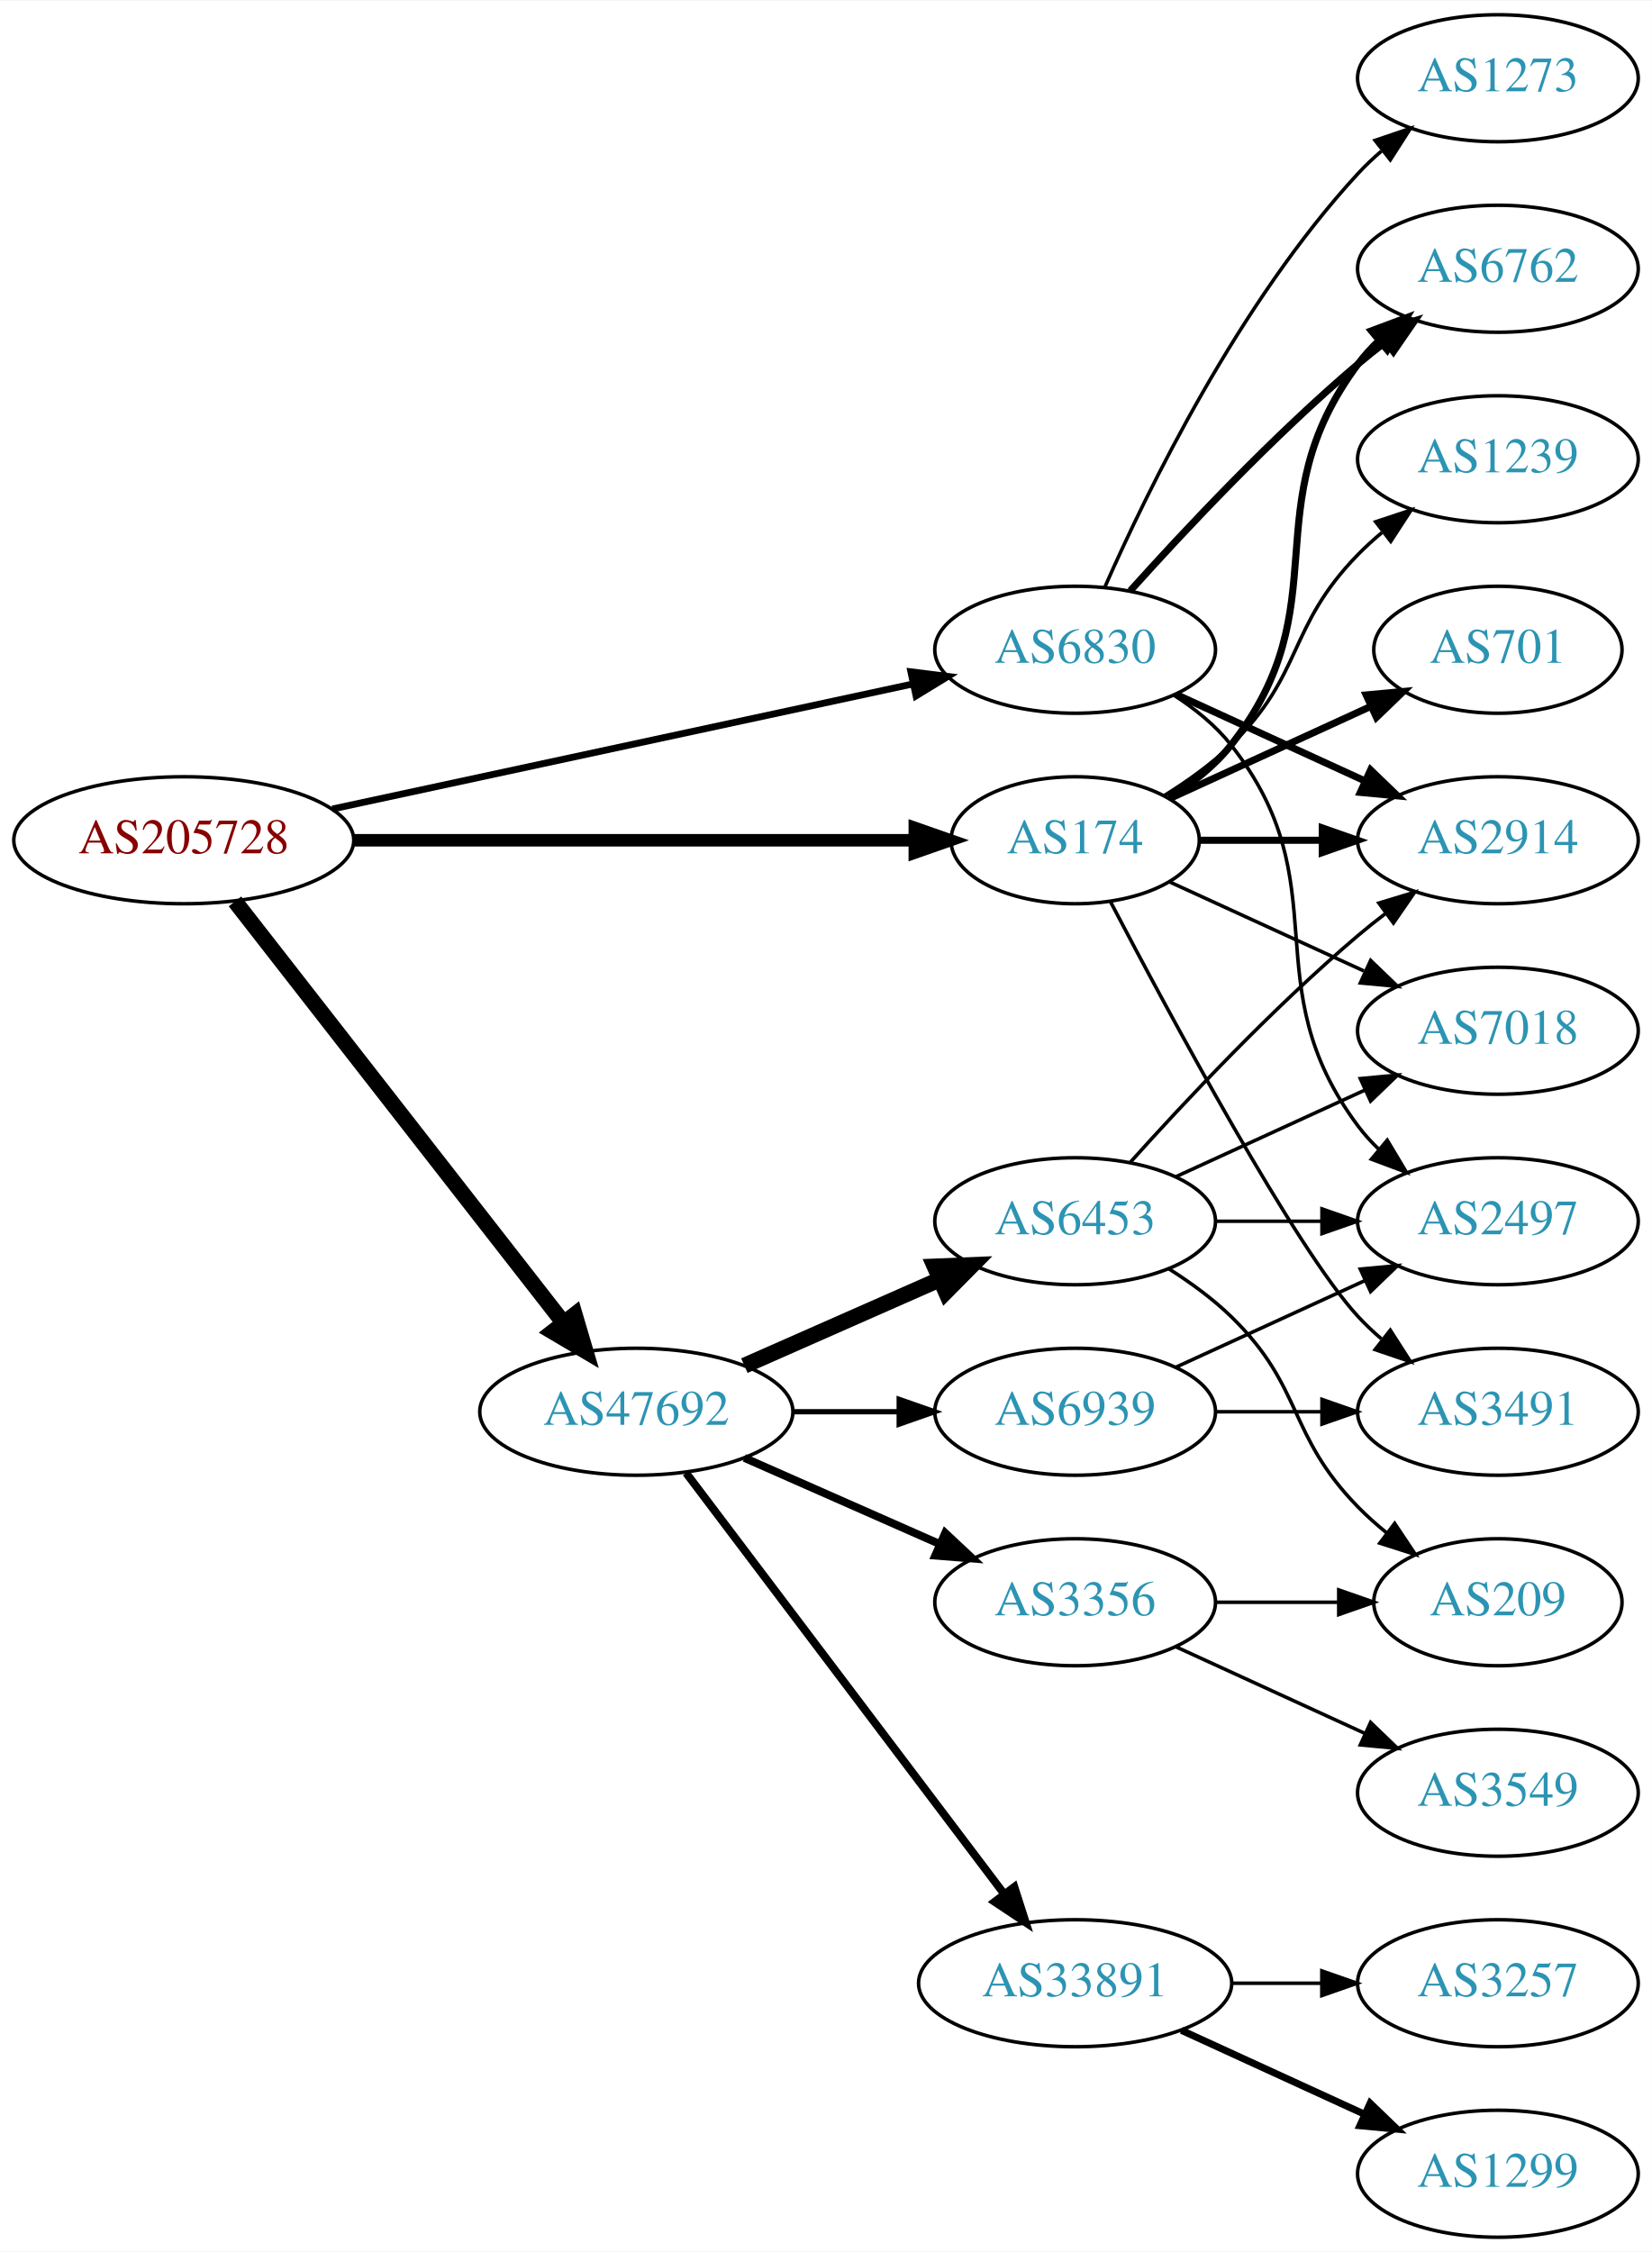
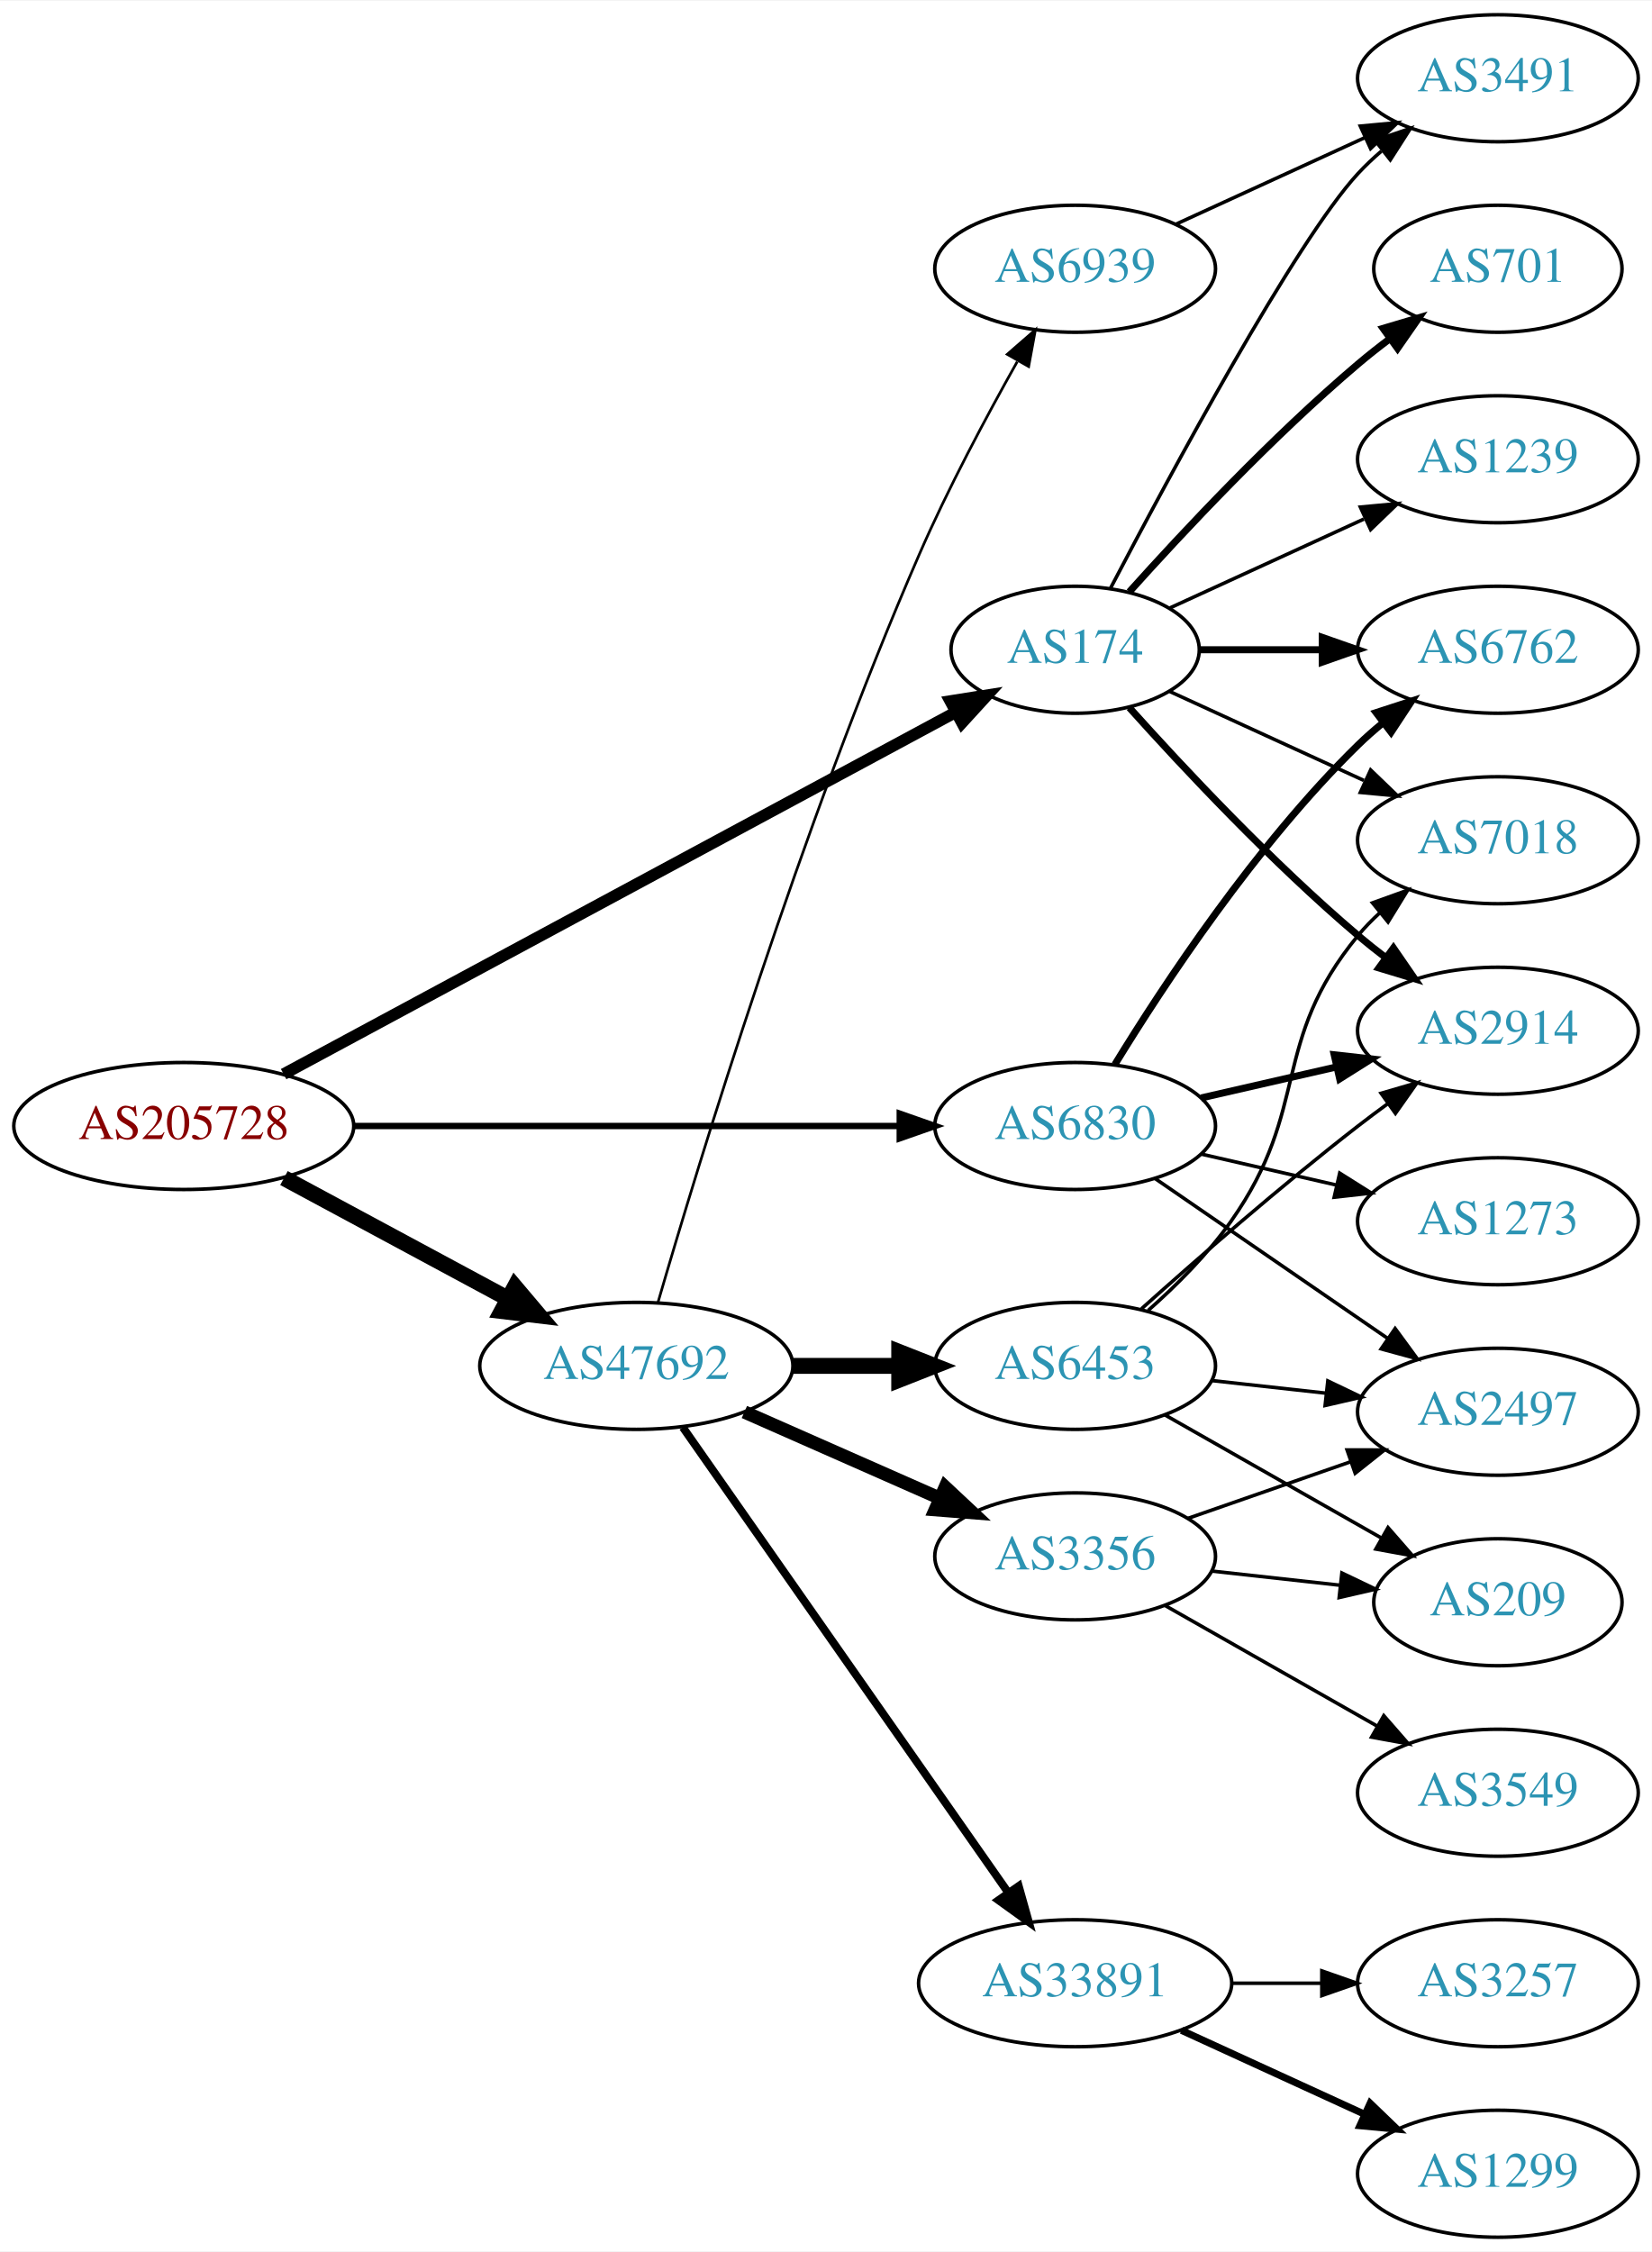
<svg xmlns="http://www.w3.org/2000/svg" xmlns:xlink="http://www.w3.org/1999/xlink" width="468pt" height="638pt" viewBox="0.00 0.00 468.27 638.00">
  <g id="graph0" class="graph" transform="scale(1 1) rotate(0) translate(4 634)">
    <polygon fill="white" stroke="none" points="-4,4 -4,-634 464.269,-634 464.269,4 -4,4" />
    <g id="node1" class="node">
      <g id="a_node1">
        <a xlink:href="/asn/205728" xlink:title="AS205728 ~ Cream Finance IT Austria GmbH [AT]">
-           <ellipse fill="#ffffff" stroke="black" cx="48.096" cy="-396" rx="48.192" ry="18" />
-           <text text-anchor="middle" x="48.096" y="-392.3" font-family="Times,serif" font-size="14.00" fill="#880000">AS205728</text>
+           <ellipse fill="#ffffff" stroke="black" cx="48.096" cy="-315" rx="48.192" ry="18" />
+           <text text-anchor="middle" x="48.096" y="-311.3" font-family="Times,serif" font-size="14.00" fill="#880000">AS205728</text>
        </a>
      </g>
    </g>
    <g id="node2" class="node">
      <g id="a_node2">
        <a xlink:href="/asn/174" xlink:title="AS174 ~ Cogent Communications [US]">
-           <ellipse fill="#ffffff" stroke="black" cx="300.78" cy="-396" rx="35.194" ry="18" />
-           <text text-anchor="middle" x="300.78" y="-392.3" font-family="Times,serif" font-size="14.00" fill="#2c94b3">AS174</text>
+           <ellipse fill="#ffffff" stroke="black" cx="300.78" cy="-450" rx="35.194" ry="18" />
+           <text text-anchor="middle" x="300.78" y="-446.3" font-family="Times,serif" font-size="14.00" fill="#2c94b3">AS174</text>
        </a>
      </g>
    </g>
    <g id="edge1" class="edge">
-       <path fill="none" stroke="black" stroke-width="3.536" d="M96.248,-396C141.81,-396 210.323,-396 255.049,-396" />
-       <polygon fill="black" stroke="black" stroke-width="3.536" points="255.324,-399.5 265.324,-396 255.324,-392.5 255.324,-399.5" />
+       <path fill="none" stroke="black" stroke-width="3.3" d="M76.4,-329.704C122.775,-354.678 216.751,-405.287 266.75,-432.213" />
+       <polygon fill="black" stroke="black" stroke-width="3.3" points="265.381,-435.451 275.845,-437.111 268.7,-429.288 265.381,-435.451" />
    </g>
    <g id="node3" class="node">
      <g id="a_node3">
        <a xlink:href="/asn/6830" xlink:title="AS6830 ~ LibertyGlobal [AT]">
-           <ellipse fill="#ffffff" stroke="black" cx="300.78" cy="-450" rx="39.794" ry="18" />
-           <text text-anchor="middle" x="300.78" y="-446.3" font-family="Times,serif" font-size="14.00" fill="#2c94b3">AS6830</text>
+           <ellipse fill="#ffffff" stroke="black" cx="300.78" cy="-315" rx="39.794" ry="18" />
+           <text text-anchor="middle" x="300.78" y="-311.3" font-family="Times,serif" font-size="14.00" fill="#2c94b3">AS6830</text>
        </a>
      </g>
    </g>
    <g id="edge2" class="edge">
-       <path fill="none" stroke="black" stroke-width="1.929" d="M90.21,-404.857C135.503,-414.613 208.106,-430.252 254.862,-440.324" />
-       <polygon fill="black" stroke="black" stroke-width="1.929" points="254.203,-443.763 264.716,-442.447 255.677,-436.92 254.203,-443.763" />
+       <path fill="none" stroke="black" stroke-width="1.8" d="M96.248,-315C140.459,-315 206.279,-315 251.008,-315" />
+       <polygon fill="black" stroke="black" stroke-width="1.8" points="251.057,-318.5 261.057,-315 251.057,-311.5 251.057,-318.5" />
    </g>
    <g id="node4" class="node">
      <g id="a_node4">
        <a xlink:href="/asn/47692" xlink:title="AS47692 ~ Nessus GmbH [AT]">
-           <ellipse fill="#ffffff" stroke="black" cx="176.388" cy="-234" rx="44.393" ry="18" />
-           <text text-anchor="middle" x="176.388" y="-230.3" font-family="Times,serif" font-size="14.00" fill="#2c94b3">AS47692</text>
+           <ellipse fill="#ffffff" stroke="black" cx="176.388" cy="-247" rx="44.393" ry="18" />
+           <text text-anchor="middle" x="176.388" y="-243.3" font-family="Times,serif" font-size="14.00" fill="#2c94b3">AS47692</text>
        </a>
      </g>
    </g>
    <g id="edge3" class="edge">
-       <path fill="none" stroke="black" stroke-width="4.5" d="M62.611,-378.663C84.925,-350.04 129.574,-292.767 155.498,-259.514" />
-       <polygon fill="black" stroke="black" stroke-width="4.5" points="158.926,-261.52 161.969,-251.212 152.716,-256.678 158.926,-261.52" />
+       <path fill="none" stroke="black" stroke-width="4.5" d="M76.499,-300.245C95.121,-290.218 119.926,-276.863 140.034,-266.036" />
+       <polygon fill="black" stroke="black" stroke-width="4.5" points="141.965,-269.468 148.903,-261.26 138.231,-262.534 141.965,-269.468" />
    </g>
    <g id="node5" class="node">
      <g id="a_node5">
        <a xlink:href="/asn/2914" xlink:title="AS2914 ~ NTT America, Inc. [US]">
-           <ellipse fill="#ffffff" stroke="black" cx="420.622" cy="-396" rx="39.794" ry="18" />
-           <text text-anchor="middle" x="420.622" y="-392.3" font-family="Times,serif" font-size="14.00" fill="#2c94b3">AS2914</text>
+           <ellipse fill="#ffffff" stroke="black" cx="420.622" cy="-342" rx="39.794" ry="18" />
+           <text text-anchor="middle" x="420.622" y="-338.3" font-family="Times,serif" font-size="14.00" fill="#2c94b3">AS2914</text>
        </a>
      </g>
    </g>
    <g id="edge4" class="edge">
-       <path fill="none" stroke="black" stroke-width="2" d="M336.181,-396C347.005,-396 359.173,-396 370.8,-396" />
-       <polygon fill="black" stroke="black" stroke-width="2" points="370.831,-399.5 380.831,-396 370.831,-392.5 370.831,-399.5" />
+       <path fill="none" stroke="black" stroke-width="2" d="M316.142,-433.591C331.415,-416.568 356.674,-389.604 380.976,-369 383.473,-366.883 386.133,-364.768 388.845,-362.707" />
+       <polygon fill="black" stroke="black" stroke-width="2" points="391.011,-365.459 397.021,-356.734 386.882,-359.806 391.011,-365.459" />
    </g>
    <g id="node6" class="node">
      <g id="a_node6">
-         <a xlink:href="/asn/6762" xlink:title="AS6762 ~ TELECOM ITALIA SPARKLE S.p.A. [IT]">
-           <ellipse fill="#ffffff" stroke="black" cx="420.622" cy="-558" rx="39.794" ry="18" />
-           <text text-anchor="middle" x="420.622" y="-554.3" font-family="Times,serif" font-size="14.00" fill="#2c94b3">AS6762</text>
+         <a xlink:href="/asn/701" xlink:title="AS701 ~ UUNET [US]">
+           <ellipse fill="#ffffff" stroke="black" cx="420.622" cy="-558" rx="35.194" ry="18" />
+           <text text-anchor="middle" x="420.622" y="-554.3" font-family="Times,serif" font-size="14.00" fill="#2c94b3">AS701</text>
        </a>
      </g>
    </g>
    <g id="edge5" class="edge">
-       <path fill="none" stroke="black" stroke-width="2" d="M327.402,-408C333.852,-412.016 340.271,-417.024 344.976,-423 376.274,-462.754 350.704,-490.458 380.976,-531 382.72,-533.336 384.728,-535.545 386.891,-537.617" />
-       <polygon fill="black" stroke="black" stroke-width="2" points="384.769,-540.405 394.691,-544.118 389.25,-535.027 384.769,-540.405" />
+       <path fill="none" stroke="black" stroke-width="2" d="M316.142,-466.409C331.415,-483.432 356.674,-510.396 380.976,-531 383.828,-533.418 386.893,-535.833 390.004,-538.169" />
+       <polygon fill="black" stroke="black" stroke-width="2" points="388.077,-541.095 398.232,-544.116 392.178,-535.422 388.077,-541.095" />
    </g>
    <g id="node7" class="node">
      <g id="a_node7">
-         <a xlink:href="/asn/701" xlink:title="AS701 ~ UUNET [US]">
-           <ellipse fill="#ffffff" stroke="black" cx="420.622" cy="-450" rx="35.194" ry="18" />
-           <text text-anchor="middle" x="420.622" y="-446.3" font-family="Times,serif" font-size="14.00" fill="#2c94b3">AS701</text>
-         </a>
-       </g>
-     </g>
-     <g id="edge6" class="edge">
-       <path fill="none" stroke="black" stroke-width="2" d="M327.641,-407.851C344.372,-415.518 366.362,-425.594 384.646,-433.972" />
-       <polygon fill="black" stroke="black" stroke-width="2" points="383.272,-437.193 393.822,-438.177 386.189,-430.829 383.272,-437.193" />
-     </g>
-     <g id="node8" class="node">
-       <g id="a_node8">
        <a xlink:href="/asn/1239" xlink:title="AS1239 ~ Sprint [US]">
          <ellipse fill="#ffffff" stroke="black" cx="420.622" cy="-504" rx="39.794" ry="18" />
          <text text-anchor="middle" x="420.622" y="-500.3" font-family="Times,serif" font-size="14.00" fill="#2c94b3">AS1239</text>
        </a>
      </g>
    </g>
+     <g id="edge6" class="edge">
+       <path fill="none" stroke="black" d="M327.641,-461.851C343.761,-469.238 364.764,-478.862 382.629,-487.048" />
+       <polygon fill="black" stroke="black" points="381.631,-490.441 392.18,-491.425 384.548,-484.077 381.631,-490.441" />
+     </g>
+     <g id="node8" class="node">
+       <g id="a_node8">
+         <a xlink:href="/asn/6762" xlink:title="AS6762 ~ TELECOM ITALIA SPARKLE S.p.A. [IT]">
+           <ellipse fill="#ffffff" stroke="black" cx="420.622" cy="-450" rx="39.794" ry="18" />
+           <text text-anchor="middle" x="420.622" y="-446.3" font-family="Times,serif" font-size="14.00" fill="#2c94b3">AS6762</text>
+         </a>
+       </g>
+     </g>
    <g id="edge7" class="edge">
-       <path fill="none" stroke="black" d="M325.959,-408.617C332.544,-412.694 339.393,-417.578 344.976,-423 365.669,-443.094 360.803,-456.383 380.976,-477 383.069,-479.139 385.352,-481.218 387.729,-483.21" />
-       <polygon fill="black" stroke="black" points="385.972,-486.275 396.028,-489.611 390.247,-480.732 385.972,-486.275" />
+       <path fill="none" stroke="black" stroke-width="2" d="M336.181,-450C347.005,-450 359.173,-450 370.8,-450" />
+       <polygon fill="black" stroke="black" stroke-width="2" points="370.831,-453.5 380.831,-450 370.831,-446.5 370.831,-453.5" />
    </g>
    <g id="node9" class="node">
      <g id="a_node9">
-         <a xlink:href="/asn/7018" xlink:title="AS7018 ~ ATT-INTERNET4 [US]">
-           <ellipse fill="#ffffff" stroke="black" cx="420.622" cy="-342" rx="39.794" ry="18" />
-           <text text-anchor="middle" x="420.622" y="-338.3" font-family="Times,serif" font-size="14.00" fill="#2c94b3">AS7018</text>
+         <a xlink:href="/asn/3491" xlink:title="AS3491 ~ PCCW Global, Inc. [US]">
+           <ellipse fill="#ffffff" stroke="black" cx="420.622" cy="-612" rx="39.794" ry="18" />
+           <text text-anchor="middle" x="420.622" y="-608.3" font-family="Times,serif" font-size="14.00" fill="#2c94b3">AS3491</text>
        </a>
      </g>
    </g>
    <g id="edge8" class="edge">
-       <path fill="none" stroke="black" d="M327.641,-384.149C343.761,-376.762 364.764,-367.138 382.629,-358.952" />
-       <polygon fill="black" stroke="black" points="384.548,-361.923 392.18,-354.575 381.631,-355.559 384.548,-361.923" />
+       <path fill="none" stroke="black" d="M310.835,-467.501C327.578,-499.482 363.276,-565.838 380.976,-585 383.006,-587.198 385.245,-589.319 387.591,-591.34" />
+       <polygon fill="black" stroke="black" points="385.804,-594.386 395.835,-597.794 390.118,-588.874 385.804,-594.386" />
    </g>
    <g id="node10" class="node">
      <g id="a_node10">
-         <a xlink:href="/asn/3491" xlink:title="AS3491 ~ PCCW Global, Inc. [US]">
-           <ellipse fill="#ffffff" stroke="black" cx="420.622" cy="-234" rx="39.794" ry="18" />
-           <text text-anchor="middle" x="420.622" y="-230.3" font-family="Times,serif" font-size="14.00" fill="#2c94b3">AS3491</text>
+         <a xlink:href="/asn/7018" xlink:title="AS7018 ~ ATT-INTERNET4 [US]">
+           <ellipse fill="#ffffff" stroke="black" cx="420.622" cy="-396" rx="39.794" ry="18" />
+           <text text-anchor="middle" x="420.622" y="-392.3" font-family="Times,serif" font-size="14.00" fill="#2c94b3">AS7018</text>
        </a>
      </g>
    </g>
    <g id="edge9" class="edge">
-       <path fill="none" stroke="black" d="M310.835,-378.499C327.578,-346.518 363.276,-280.162 380.976,-261 383.006,-258.802 385.245,-256.681 387.591,-254.66" />
-       <polygon fill="black" stroke="black" points="390.118,-257.126 395.835,-248.206 385.804,-251.614 390.118,-257.126" />
+       <path fill="none" stroke="black" d="M327.641,-438.149C343.761,-430.762 364.764,-421.138 382.629,-412.952" />
+       <polygon fill="black" stroke="black" points="384.548,-415.923 392.18,-408.575 381.631,-409.559 384.548,-415.923" />
+     </g>
+     <g id="edge10" class="edge">
+       <path fill="none" stroke="black" stroke-width="2" d="M336.499,-322.955C348.499,-325.704 362.12,-328.825 374.812,-331.733" />
+       <polygon fill="black" stroke="black" stroke-width="2" points="374.215,-335.187 384.744,-334.009 375.778,-328.364 374.215,-335.187" />
    </g>
    <g id="edge11" class="edge">
-       <path fill="none" stroke="black" stroke-width="2" d="M329.409,-437.339C345.366,-430.027 365.636,-420.739 382.919,-412.819" />
-       <polygon fill="black" stroke="black" stroke-width="2" points="384.534,-415.929 392.167,-408.581 381.617,-409.565 384.534,-415.929" />
-     </g>
-     <g id="edge10" class="edge">
-       <path fill="none" stroke="black" stroke-width="2" d="M316.426,-466.725C331.727,-483.765 356.824,-510.523 380.976,-531 383.473,-533.117 386.133,-535.232 388.845,-537.293" />
-       <polygon fill="black" stroke="black" stroke-width="2" points="386.882,-540.194 397.021,-543.266 391.011,-534.541 386.882,-540.194" />
+       <path fill="none" stroke="black" stroke-width="2" d="M312.045,-332.44C325.854,-354.991 352.043,-394.722 380.976,-423 383.116,-425.092 385.433,-427.137 387.833,-429.106" />
+       <polygon fill="black" stroke="black" stroke-width="2" points="386.1,-432.185 396.175,-435.464 390.343,-426.618 386.1,-432.185" />
    </g>
    <g id="node11" class="node">
      <g id="a_node11">
-         <a xlink:href="/asn/1273" xlink:title="AS1273 ~ Vodafone Group PLC [EU]">
-           <ellipse fill="#ffffff" stroke="black" cx="420.622" cy="-612" rx="39.794" ry="18" />
-           <text text-anchor="middle" x="420.622" y="-608.3" font-family="Times,serif" font-size="14.00" fill="#2c94b3">AS1273</text>
+         <a xlink:href="/asn/2497" xlink:title="AS2497 ~ Internet Initiative Japan Inc. [JP]">
+           <ellipse fill="#ffffff" stroke="black" cx="420.622" cy="-234" rx="39.794" ry="18" />
+           <text text-anchor="middle" x="420.622" y="-230.3" font-family="Times,serif" font-size="14.00" fill="#2c94b3">AS2497</text>
        </a>
      </g>
    </g>
    <g id="edge12" class="edge">
-       <path fill="none" stroke="black" d="M309.196,-467.761C321.264,-495.183 347.235,-548.473 380.976,-585 383.006,-587.198 385.245,-589.319 387.591,-591.34" />
-       <polygon fill="black" stroke="black" points="385.804,-594.386 395.835,-597.794 390.118,-588.874 385.804,-594.386" />
+       <path fill="none" stroke="black" d="M323.394,-300.143C341.882,-287.435 368.696,-269.005 389.326,-254.825" />
+       <polygon fill="black" stroke="black" points="391.488,-257.586 397.746,-249.037 387.522,-251.817 391.488,-257.586" />
    </g>
    <g id="node12" class="node">
      <g id="a_node12">
-         <a xlink:href="/asn/2497" xlink:title="AS2497 ~ Internet Initiative Japan Inc. [JP]">
+         <a xlink:href="/asn/1273" xlink:title="AS1273 ~ Vodafone Group PLC [EU]">
          <ellipse fill="#ffffff" stroke="black" cx="420.622" cy="-288" rx="39.794" ry="18" />
-           <text text-anchor="middle" x="420.622" y="-284.3" font-family="Times,serif" font-size="14.00" fill="#2c94b3">AS2497</text>
+           <text text-anchor="middle" x="420.622" y="-284.3" font-family="Times,serif" font-size="14.00" fill="#2c94b3">AS1273</text>
        </a>
      </g>
    </g>
    <g id="edge13" class="edge">
-       <path fill="none" stroke="black" d="M328.751,-437.145C334.74,-433.28 340.599,-428.559 344.976,-423 376.274,-383.246 350.704,-355.542 380.976,-315 382.72,-312.664 384.728,-310.455 386.891,-308.383" />
-       <polygon fill="black" stroke="black" points="389.25,-310.973 394.691,-301.882 384.769,-305.595 389.25,-310.973" />
+       <path fill="none" stroke="black" d="M336.499,-307.045C348.499,-304.296 362.12,-301.175 374.812,-298.267" />
+       <polygon fill="black" stroke="black" points="375.778,-301.636 384.744,-295.991 374.215,-294.813 375.778,-301.636" />
    </g>
    <g id="node13" class="node">
      <g id="a_node13">
        <a xlink:href="/asn/6453" xlink:title="AS6453 ~ TATA COMMUNICATIONS (AMERICA) INC [US]">
-           <ellipse fill="#ffffff" stroke="black" cx="300.78" cy="-288" rx="39.794" ry="18" />
-           <text text-anchor="middle" x="300.78" y="-284.3" font-family="Times,serif" font-size="14.00" fill="#2c94b3">AS6453</text>
+           <ellipse fill="#ffffff" stroke="black" cx="300.78" cy="-247" rx="39.794" ry="18" />
+           <text text-anchor="middle" x="300.78" y="-243.3" font-family="Times,serif" font-size="14.00" fill="#2c94b3">AS6453</text>
        </a>
      </g>
    </g>
    <g id="edge14" class="edge">
-       <path fill="none" stroke="black" stroke-width="4.5" d="M207.015,-247.072C223.61,-254.393 244.469,-263.597 262.203,-271.421" />
-       <polygon fill="black" stroke="black" stroke-width="4.5" points="260.948,-275.171 271.686,-275.605 264.126,-267.966 260.948,-275.171" />
+       <path fill="none" stroke="black" stroke-width="4.5" d="M220.883,-247C230.572,-247 240.909,-247 250.802,-247" />
+       <polygon fill="black" stroke="black" stroke-width="4.5" points="250.904,-250.938 260.904,-247 250.904,-243.063 250.904,-250.938" />
    </g>
    <g id="node14" class="node">
      <g id="a_node14">
-         <a xlink:href="/asn/6939" xlink:title="AS6939 ~ Hurricane Electric LLC [US]">
-           <ellipse fill="#ffffff" stroke="black" cx="300.78" cy="-234" rx="39.794" ry="18" />
-           <text text-anchor="middle" x="300.78" y="-230.3" font-family="Times,serif" font-size="14.00" fill="#2c94b3">AS6939</text>
+         <a xlink:href="/asn/3356" xlink:title="AS3356 ~ Level 3 Parent, LLC [US]">
+           <ellipse fill="#ffffff" stroke="black" cx="300.78" cy="-193" rx="39.794" ry="18" />
+           <text text-anchor="middle" x="300.78" y="-189.3" font-family="Times,serif" font-size="14.00" fill="#2c94b3">AS3356</text>
        </a>
      </g>
    </g>
    <g id="edge15" class="edge">
-       <path fill="none" stroke="black" stroke-width="1.5" d="M220.883,-234C230.572,-234 240.909,-234 250.802,-234" />
-       <polygon fill="black" stroke="black" stroke-width="1.5" points="250.904,-237.5 260.904,-234 250.904,-230.5 250.904,-237.5" />
+       <path fill="none" stroke="black" stroke-width="3.75" d="M207.015,-233.928C223.61,-226.607 244.469,-217.403 262.203,-209.579" />
+       <polygon fill="black" stroke="black" stroke-width="3.75" points="263.95,-212.634 271.686,-205.395 261.124,-206.23 263.95,-212.634" />
    </g>
    <g id="node15" class="node">
      <g id="a_node15">
        <a xlink:href="/asn/33891" xlink:title="AS33891 ~ CORE-BACKBONE GMBH GLOBAL NETWORK [DE]">
          <ellipse fill="#ffffff" stroke="black" cx="300.78" cy="-72" rx="44.393" ry="18" />
          <text text-anchor="middle" x="300.78" y="-68.3" font-family="Times,serif" font-size="14.00" fill="#2c94b3">AS33891</text>
        </a>
      </g>
    </g>
    <g id="edge16" class="edge">
-       <path fill="none" stroke="black" stroke-width="2.25" d="M190.486,-216.663C212.11,-188.04 255.381,-130.767 280.504,-97.514" />
-       <polygon fill="black" stroke="black" stroke-width="2.25" points="283.54,-99.301 286.776,-89.212 277.955,-95.081 283.54,-99.301" />
+       <path fill="none" stroke="black" stroke-width="2.25" d="M189.57,-229.581C211.198,-198.657 256.395,-134.033 281.675,-97.887" />
+       <polygon fill="black" stroke="black" stroke-width="2.25" points="284.783,-99.55 287.646,-89.349 279.047,-95.538 284.783,-99.55" />
    </g>
    <g id="node16" class="node">
      <g id="a_node16">
-         <a xlink:href="/asn/3356" xlink:title="AS3356 ~ Level 3 Parent, LLC [US]">
-           <ellipse fill="#ffffff" stroke="black" cx="300.78" cy="-180" rx="39.794" ry="18" />
-           <text text-anchor="middle" x="300.78" y="-176.3" font-family="Times,serif" font-size="14.00" fill="#2c94b3">AS3356</text>
+         <a xlink:href="/asn/6939" xlink:title="AS6939 ~ Hurricane Electric LLC [US]">
+           <ellipse fill="#ffffff" stroke="black" cx="300.78" cy="-558" rx="39.794" ry="18" />
+           <text text-anchor="middle" x="300.78" y="-554.3" font-family="Times,serif" font-size="14.00" fill="#2c94b3">AS6939</text>
        </a>
      </g>
    </g>
    <g id="edge17" class="edge">
-       <path fill="none" stroke="black" stroke-width="2.25" d="M207.015,-220.928C223.61,-213.607 244.469,-204.403 262.203,-196.579" />
-       <polygon fill="black" stroke="black" stroke-width="2.25" points="263.95,-199.634 271.686,-192.395 261.124,-193.23 263.95,-199.634" />
+       <path fill="none" stroke="black" stroke-width="0.75" d="M182.513,-264.966C193.931,-304.192 223.109,-400.144 256.584,-477 264.752,-495.755 275.589,-516.066 284.365,-531.658" />
+       <polygon fill="black" stroke="black" stroke-width="0.75" points="281.527,-533.747 289.52,-540.7 287.608,-530.279 281.527,-533.747" />
+     </g>
+     <g id="edge23" class="edge">
+       <path fill="none" stroke="black" d="M319.594,-263.191C335.37,-277.311 359.209,-298.119 380.976,-315 383.71,-317.121 386.596,-319.278 389.508,-321.401" />
+       <polygon fill="black" stroke="black" points="387.509,-324.274 397.681,-327.236 391.577,-318.577 387.509,-324.274" />
+     </g>
+     <g id="edge24" class="edge">
+       <path fill="none" stroke="black" d="M321.502,-262.73C329.517,-269.833 338.415,-278.709 344.976,-288 367.7,-320.181 355.911,-338.606 380.976,-369 382.831,-371.25 384.918,-373.396 387.137,-375.424" />
+       <polygon fill="black" stroke="black" points="385.072,-378.256 395.041,-381.844 389.485,-372.823 385.072,-378.256" />
    </g>
    <g id="edge25" class="edge">
-       <path fill="none" stroke="black" d="M316.426,-304.725C331.727,-321.765 356.824,-348.523 380.976,-369 383.473,-371.117 386.133,-373.232 388.845,-375.293" />
-       <polygon fill="black" stroke="black" points="386.882,-378.194 397.021,-381.266 391.011,-372.541 386.882,-378.194" />
-     </g>
-     <g id="edge26" class="edge">
-       <path fill="none" stroke="black" d="M329.409,-300.661C345.366,-307.973 365.636,-317.261 382.919,-325.181" />
-       <polygon fill="black" stroke="black" points="381.617,-328.435 392.167,-329.419 384.534,-322.071 381.617,-328.435" />
-     </g>
-     <g id="edge24" class="edge">
-       <path fill="none" stroke="black" d="M340.692,-288C350.246,-288 360.595,-288 370.558,-288" />
-       <polygon fill="black" stroke="black" points="370.751,-291.5 380.75,-288 370.75,-284.5 370.751,-291.5" />
-     </g>
-     <g id="node20" class="node">
-       <g id="a_node20">
+       <path fill="none" stroke="black" d="M339.39,-242.851C349.701,-241.713 361.018,-240.465 371.819,-239.274" />
+       <polygon fill="black" stroke="black" points="372.409,-242.73 381.965,-238.154 371.642,-235.772 372.409,-242.73" />
+     </g>
+     <g id="node18" class="node">
+       <g id="a_node18">
        <a xlink:href="/asn/209" xlink:title="AS209 ~ CenturyLink Communications, LLC [US]">
          <ellipse fill="#ffffff" stroke="black" cx="420.622" cy="-180" rx="35.194" ry="18" />
          <text text-anchor="middle" x="420.622" y="-176.3" font-family="Times,serif" font-size="14.00" fill="#2c94b3">AS209</text>
        </a>
      </g>
    </g>
-     <g id="edge27" class="edge">
-       <path fill="none" stroke="black" d="M327.309,-274.538C333.472,-270.638 339.773,-266.052 344.976,-261 365.669,-240.906 360.803,-227.617 380.976,-207 383.455,-204.466 386.202,-202.017 389.054,-199.696" />
-       <polygon fill="black" stroke="black" points="391.357,-202.343 397.239,-193.532 387.146,-196.752 391.357,-202.343" />
+     <g id="edge26" class="edge">
+       <path fill="none" stroke="black" d="M326.197,-233.118C344.006,-222.992 368.307,-209.175 387.662,-198.171" />
+       <polygon fill="black" stroke="black" points="389.476,-201.166 396.439,-193.181 386.016,-195.081 389.476,-201.166" />
    </g>
    <g id="edge18" class="edge">
-       <path fill="none" stroke="black" d="M340.692,-234C350.246,-234 360.595,-234 370.558,-234" />
-       <polygon fill="black" stroke="black" points="370.751,-237.5 380.75,-234 370.75,-230.5 370.751,-237.5" />
-     </g>
-     <g id="edge19" class="edge">
-       <path fill="none" stroke="black" d="M329.409,-246.661C345.366,-253.973 365.636,-263.261 382.919,-271.181" />
-       <polygon fill="black" stroke="black" points="381.617,-274.435 392.167,-275.419 384.534,-268.071 381.617,-274.435" />
+       <path fill="none" stroke="black" d="M332.741,-203.772C346.838,-208.677 363.714,-214.548 378.828,-219.807" />
+       <polygon fill="black" stroke="black" points="377.863,-223.177 388.458,-223.157 380.164,-216.566 377.863,-223.177" />
    </g>
    <g id="node17" class="node">
      <g id="a_node17">
+         <a xlink:href="/asn/3549" xlink:title="AS3549 ~ Level 3 Parent, LLC [US]">
+           <ellipse fill="#ffffff" stroke="black" cx="420.622" cy="-126" rx="39.794" ry="18" />
+           <text text-anchor="middle" x="420.622" y="-122.3" font-family="Times,serif" font-size="14.00" fill="#2c94b3">AS3549</text>
+         </a>
+       </g>
+     </g>
+     <g id="edge19" class="edge">
+       <path fill="none" stroke="black" d="M326.197,-179.118C343.656,-169.191 367.357,-155.716 386.517,-144.822" />
+       <polygon fill="black" stroke="black" points="388.273,-147.85 395.236,-139.865 384.813,-141.765 388.273,-147.85" />
+     </g>
+     <g id="edge20" class="edge">
+       <path fill="none" stroke="black" d="M339.39,-188.851C350.955,-187.575 363.787,-186.16 375.735,-184.841" />
+       <polygon fill="black" stroke="black" points="376.397,-188.29 385.953,-183.714 375.63,-181.332 376.397,-188.29" />
+     </g>
+     <g id="node19" class="node">
+       <g id="a_node19">
        <a xlink:href="/asn/3257" xlink:title="AS3257 ~ GTT [DE]">
          <ellipse fill="#ffffff" stroke="black" cx="420.622" cy="-72" rx="39.794" ry="18" />
          <text text-anchor="middle" x="420.622" y="-68.3" font-family="Times,serif" font-size="14.00" fill="#2c94b3">AS3257</text>
        </a>
      </g>
    </g>
-     <g id="edge20" class="edge">
+     <g id="edge21" class="edge">
      <path fill="none" stroke="black" d="M344.991,-72C353.303,-72 362.066,-72 370.548,-72" />
      <polygon fill="black" stroke="black" points="370.707,-75.5 380.707,-72 370.707,-68.5 370.707,-75.5" />
    </g>
-     <g id="node18" class="node">
-       <g id="a_node18">
+     <g id="node20" class="node">
+       <g id="a_node20">
        <a xlink:href="/asn/1299" xlink:title="AS1299 ~ Telia Carrier [EU]">
          <ellipse fill="#ffffff" stroke="black" cx="420.622" cy="-18" rx="39.794" ry="18" />
          <text text-anchor="middle" x="420.622" y="-14.3" font-family="Times,serif" font-size="14.00" fill="#2c94b3">AS1299</text>
        </a>
      </g>
    </g>
-     <g id="edge21" class="edge">
+     <g id="edge22" class="edge">
      <path fill="none" stroke="black" stroke-width="2" d="M330.909,-58.652C346.521,-51.498 365.918,-42.609 382.59,-34.969" />
      <polygon fill="black" stroke="black" stroke-width="2" points="384.409,-37.986 392.042,-30.638 381.493,-31.622 384.409,-37.986" />
    </g>
-     <g id="node19" class="node">
-       <g id="a_node19">
-         <a xlink:href="/asn/3549" xlink:title="AS3549 ~ Level 3 Parent, LLC [US]">
-           <ellipse fill="#ffffff" stroke="black" cx="420.622" cy="-126" rx="39.794" ry="18" />
-           <text text-anchor="middle" x="420.622" y="-122.3" font-family="Times,serif" font-size="14.00" fill="#2c94b3">AS3549</text>
-         </a>
-       </g>
-     </g>
-     <g id="edge22" class="edge">
-       <path fill="none" stroke="black" d="M329.409,-167.339C345.366,-160.027 365.636,-150.739 382.919,-142.819" />
-       <polygon fill="black" stroke="black" points="384.534,-145.929 392.167,-138.581 381.617,-139.565 384.534,-145.929" />
-     </g>
-     <g id="edge23" class="edge">
-       <path fill="none" stroke="black" d="M340.692,-180C351.779,-180 363.939,-180 375.321,-180" />
-       <polygon fill="black" stroke="black" points="375.503,-183.5 385.503,-180 375.503,-176.5 375.503,-183.5" />
+     <g id="edge27" class="edge">
+       <path fill="none" stroke="black" d="M329.409,-570.661C345.366,-577.973 365.636,-587.261 382.919,-595.181" />
+       <polygon fill="black" stroke="black" points="381.617,-598.435 392.167,-599.419 384.534,-592.071 381.617,-598.435" />
    </g>
  </g>
</svg>
